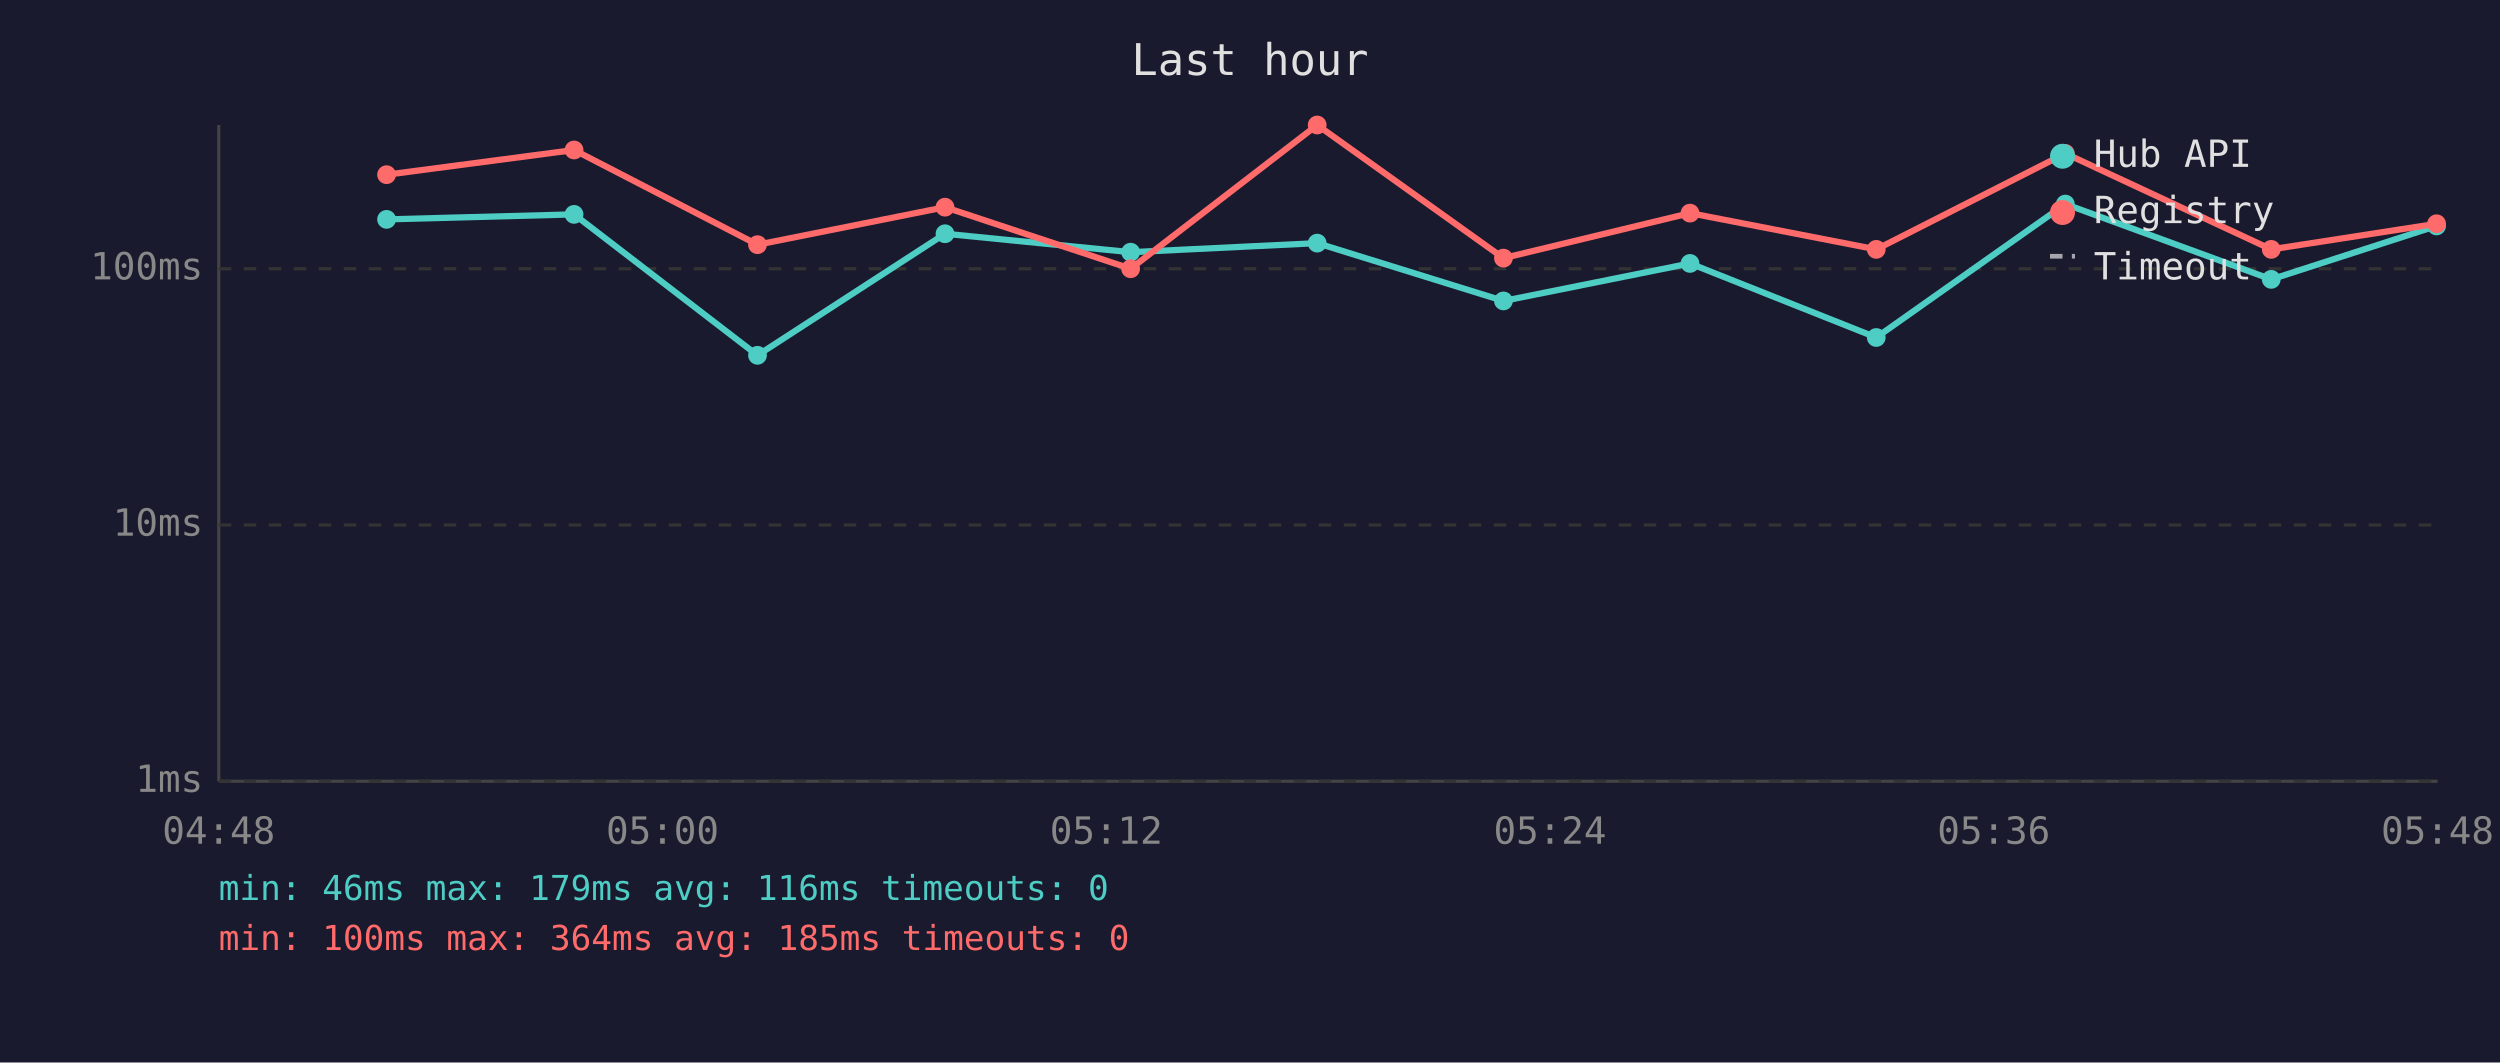
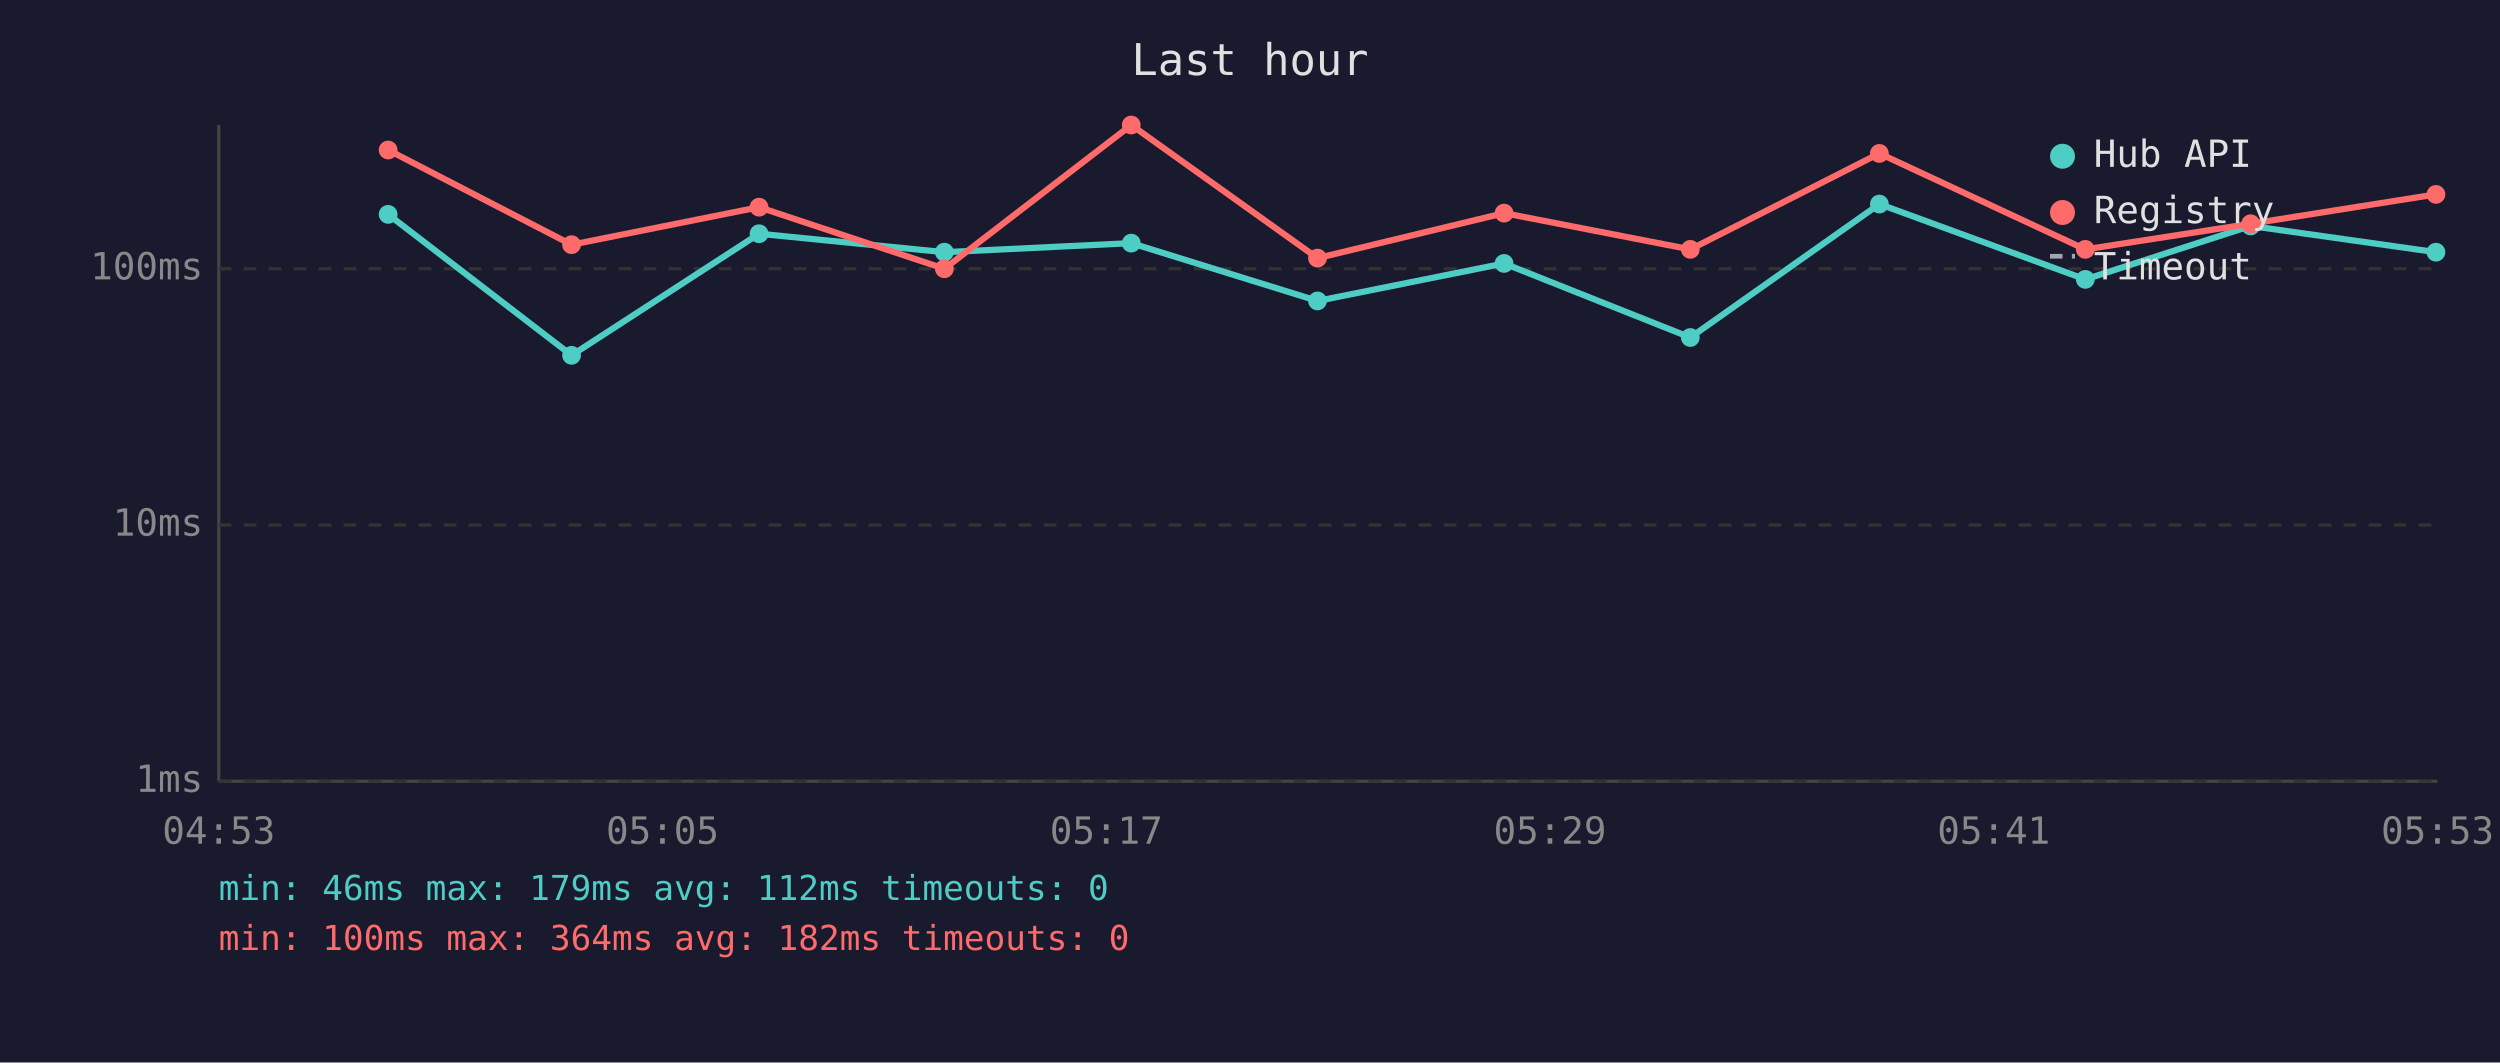
<svg xmlns="http://www.w3.org/2000/svg" viewBox="0 0 800 340" font-family="monospace" font-size="12">
  <rect width="800" height="340" fill="#1a1a2e" />
  <text x="400" y="24" fill="#e0e0e0" font-size="14" text-anchor="middle">Last hour</text>
  <line x1="70" y1="40" x2="70" y2="250" stroke="#444" stroke-width="1" />
  <line x1="70" y1="250" x2="780" y2="250" stroke="#444" stroke-width="1" />
  <line x1="70" y1="250" x2="780" y2="250" stroke="#333" stroke-width="1" stroke-dasharray="4" />
  <text x="65" y="250" fill="#888" text-anchor="end" dominant-baseline="middle">1ms</text>
  <line x1="70" y1="168" x2="780" y2="168" stroke="#333" stroke-width="1" stroke-dasharray="4" />
  <text x="65" y="168" fill="#888" text-anchor="end" dominant-baseline="middle">10ms</text>
  <line x1="70" y1="86" x2="780" y2="86" stroke="#333" stroke-width="1" stroke-dasharray="4" />
  <text x="65" y="86" fill="#888" text-anchor="end" dominant-baseline="middle">100ms</text>
-   <text x="70" y="270" fill="#888" text-anchor="middle">04:48</text>
-   <text x="212" y="270" fill="#888" text-anchor="middle">05:00</text>
-   <text x="354" y="270" fill="#888" text-anchor="middle">05:12</text>
-   <text x="496" y="270" fill="#888" text-anchor="middle">05:24</text>
-   <text x="638" y="270" fill="#888" text-anchor="middle">05:36</text>
-   <text x="780" y="270" fill="#888" text-anchor="middle">05:48</text>
-   <polyline points="123.7,70.2 183.7,68.6 242.4,113.7 302.4,74.8 361.8,80.7 421.5,77.8 481.1,96.3 540.8,84.3 600.4,108.0 660.9,65.3 726.8,89.4 779.7,72.3" fill="none" stroke="#4ecdc4" stroke-width="2" opacity="1" />
-   <circle cx="123.7" cy="70.2" r="3" fill="#4ecdc4" />
-   <circle cx="183.7" cy="68.6" r="3" fill="#4ecdc4" />
-   <circle cx="242.4" cy="113.7" r="3" fill="#4ecdc4" />
-   <circle cx="302.4" cy="74.8" r="3" fill="#4ecdc4" />
-   <circle cx="361.8" cy="80.7" r="3" fill="#4ecdc4" />
-   <circle cx="421.5" cy="77.8" r="3" fill="#4ecdc4" />
-   <circle cx="481.1" cy="96.3" r="3" fill="#4ecdc4" />
-   <circle cx="540.8" cy="84.3" r="3" fill="#4ecdc4" />
-   <circle cx="600.4" cy="108.0" r="3" fill="#4ecdc4" />
-   <circle cx="660.9" cy="65.3" r="3" fill="#4ecdc4" />
-   <circle cx="726.8" cy="89.4" r="3" fill="#4ecdc4" />
-   <circle cx="779.7" cy="72.3" r="3" fill="#4ecdc4" />
-   <polyline points="123.7,55.9 183.7,48.0 242.4,78.3 302.4,66.3 361.8,86.0 421.5,40.0 481.1,82.6 540.8,68.2 600.4,79.8 660.9,49.1 726.8,79.8 779.7,71.6" fill="none" stroke="#ff6b6b" stroke-width="2" opacity="1" />
-   <circle cx="123.7" cy="55.9" r="3" fill="#ff6b6b" />
-   <circle cx="183.7" cy="48.0" r="3" fill="#ff6b6b" />
-   <circle cx="242.4" cy="78.3" r="3" fill="#ff6b6b" />
-   <circle cx="302.4" cy="66.3" r="3" fill="#ff6b6b" />
-   <circle cx="361.8" cy="86.0" r="3" fill="#ff6b6b" />
-   <circle cx="421.5" cy="40.0" r="3" fill="#ff6b6b" />
-   <circle cx="481.1" cy="82.6" r="3" fill="#ff6b6b" />
-   <circle cx="540.8" cy="68.2" r="3" fill="#ff6b6b" />
-   <circle cx="600.4" cy="79.8" r="3" fill="#ff6b6b" />
-   <circle cx="660.9" cy="49.1" r="3" fill="#ff6b6b" />
-   <circle cx="726.8" cy="79.8" r="3" fill="#ff6b6b" />
-   <circle cx="779.7" cy="71.6" r="3" fill="#ff6b6b" />
+   <text x="70" y="270" fill="#888" text-anchor="middle">04:53</text>
+   <text x="212" y="270" fill="#888" text-anchor="middle">05:05</text>
+   <text x="354" y="270" fill="#888" text-anchor="middle">05:17</text>
+   <text x="496" y="270" fill="#888" text-anchor="middle">05:29</text>
+   <text x="638" y="270" fill="#888" text-anchor="middle">05:41</text>
+   <text x="780" y="270" fill="#888" text-anchor="middle">05:53</text>
+   <polyline points="124.2,68.6 182.9,113.7 242.9,74.8 302.2,80.7 362.0,77.8 421.6,96.3 481.3,84.3 540.9,108.0 601.4,65.3 667.3,89.4 720.2,72.3 779.5,80.7" fill="none" stroke="#4ecdc4" stroke-width="2" opacity="1" />
+   <circle cx="124.2" cy="68.6" r="3" fill="#4ecdc4" />
+   <circle cx="182.9" cy="113.7" r="3" fill="#4ecdc4" />
+   <circle cx="242.9" cy="74.8" r="3" fill="#4ecdc4" />
+   <circle cx="302.2" cy="80.7" r="3" fill="#4ecdc4" />
+   <circle cx="362.0" cy="77.8" r="3" fill="#4ecdc4" />
+   <circle cx="421.6" cy="96.3" r="3" fill="#4ecdc4" />
+   <circle cx="481.3" cy="84.3" r="3" fill="#4ecdc4" />
+   <circle cx="540.9" cy="108.0" r="3" fill="#4ecdc4" />
+   <circle cx="601.4" cy="65.3" r="3" fill="#4ecdc4" />
+   <circle cx="667.3" cy="89.4" r="3" fill="#4ecdc4" />
+   <circle cx="720.2" cy="72.3" r="3" fill="#4ecdc4" />
+   <circle cx="779.5" cy="80.7" r="3" fill="#4ecdc4" />
+   <polyline points="124.2,48.0 182.9,78.3 242.9,66.3 302.2,86.0 362.0,40.0 421.6,82.6 481.3,68.2 540.9,79.8 601.4,49.1 667.3,79.8 720.2,71.6 779.5,62.2" fill="none" stroke="#ff6b6b" stroke-width="2" opacity="1" />
+   <circle cx="124.2" cy="48.0" r="3" fill="#ff6b6b" />
+   <circle cx="182.9" cy="78.3" r="3" fill="#ff6b6b" />
+   <circle cx="242.9" cy="66.3" r="3" fill="#ff6b6b" />
+   <circle cx="302.2" cy="86.0" r="3" fill="#ff6b6b" />
+   <circle cx="362.0" cy="40.0" r="3" fill="#ff6b6b" />
+   <circle cx="421.6" cy="82.6" r="3" fill="#ff6b6b" />
+   <circle cx="481.3" cy="68.2" r="3" fill="#ff6b6b" />
+   <circle cx="540.9" cy="79.8" r="3" fill="#ff6b6b" />
+   <circle cx="601.4" cy="49.1" r="3" fill="#ff6b6b" />
+   <circle cx="667.3" cy="79.8" r="3" fill="#ff6b6b" />
+   <circle cx="720.2" cy="71.6" r="3" fill="#ff6b6b" />
+   <circle cx="779.5" cy="62.2" r="3" fill="#ff6b6b" />
  <circle cx="660" cy="50" r="4" fill="#4ecdc4" />
  <text x="670" y="50" fill="#e0e0e0" dominant-baseline="middle">Hub API</text>
  <circle cx="660" cy="68" r="4" fill="#ff6b6b" />
  <text x="670" y="68" fill="#e0e0e0" dominant-baseline="middle">Registry</text>
  <line x1="656" y1="82" x2="664" y2="82" stroke="#e0e0e0" stroke-width="1.5" stroke-dasharray="4,3" opacity="0.7" />
  <text x="670" y="86" fill="#e0e0e0" dominant-baseline="middle">Timeout</text>
-   <text x="70" y="288" fill="#4ecdc4" font-size="11">min: 46ms  max: 179ms  avg: 116ms  timeouts: 0</text>
-   <text x="70" y="304" fill="#ff6b6b" font-size="11">min: 100ms  max: 364ms  avg: 185ms  timeouts: 0</text>
+   <text x="70" y="288" fill="#4ecdc4" font-size="11">min: 46ms  max: 179ms  avg: 112ms  timeouts: 0</text>
+   <text x="70" y="304" fill="#ff6b6b" font-size="11">min: 100ms  max: 364ms  avg: 182ms  timeouts: 0</text>
</svg>
